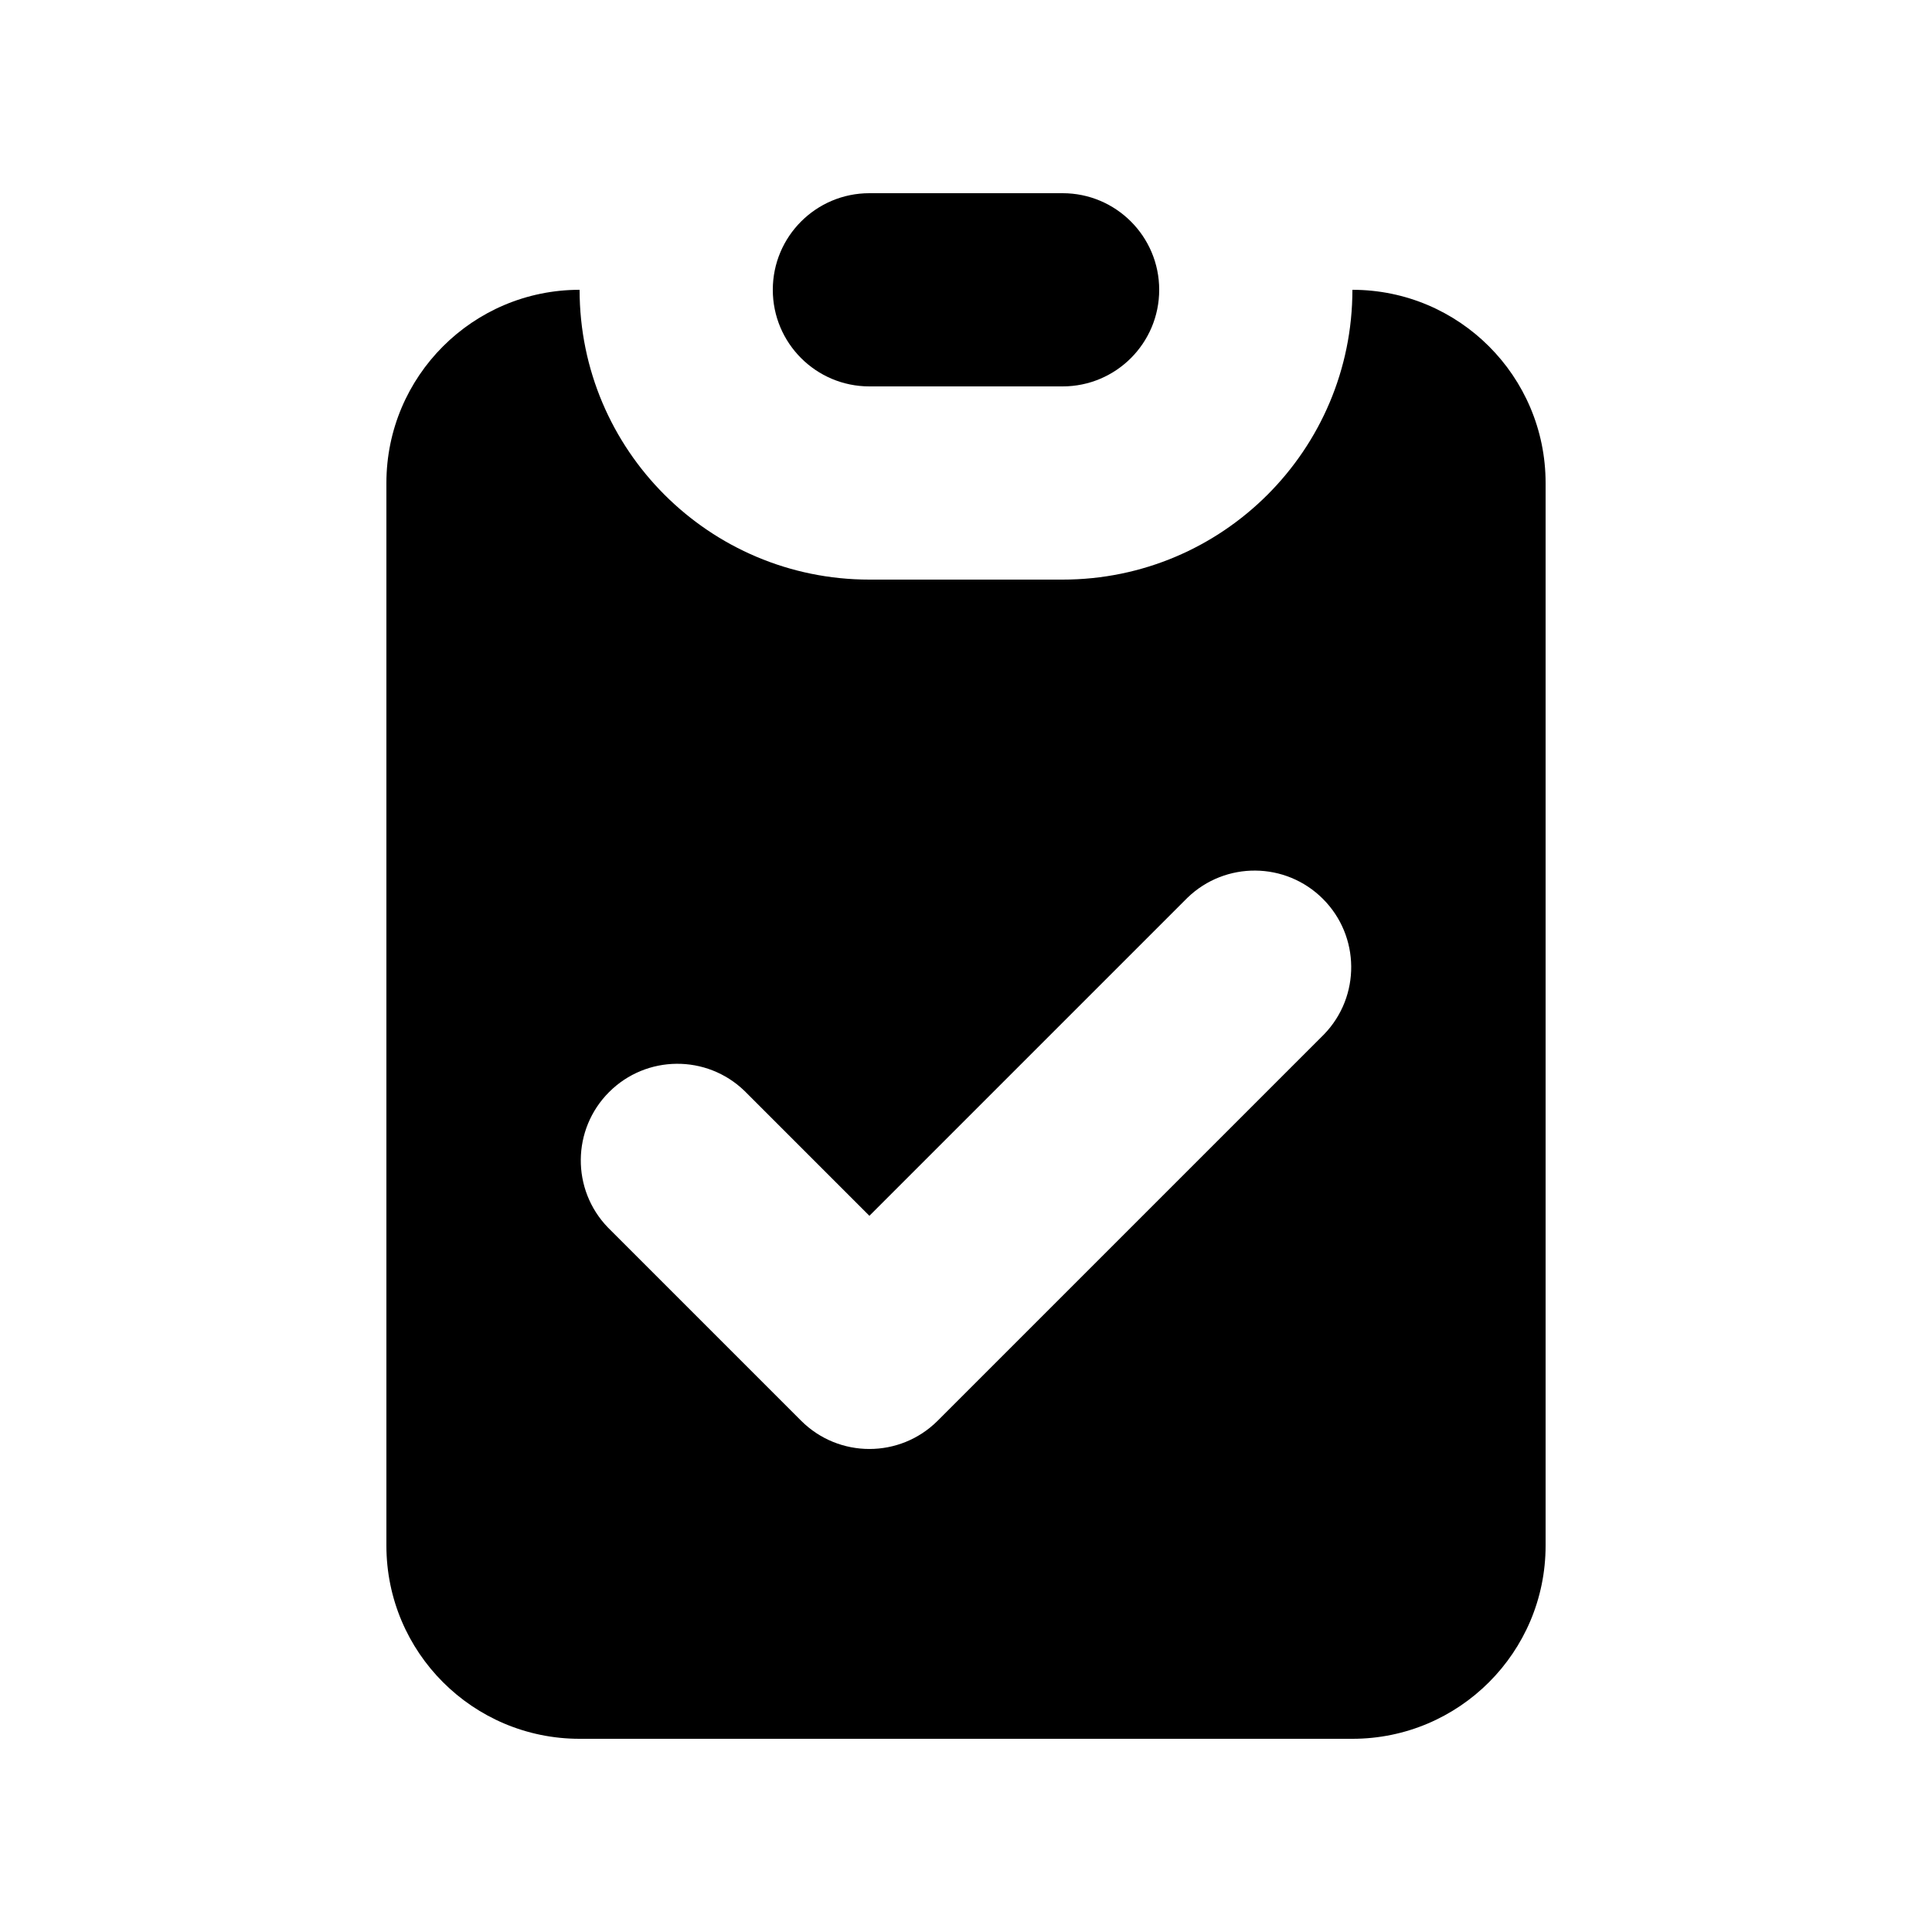
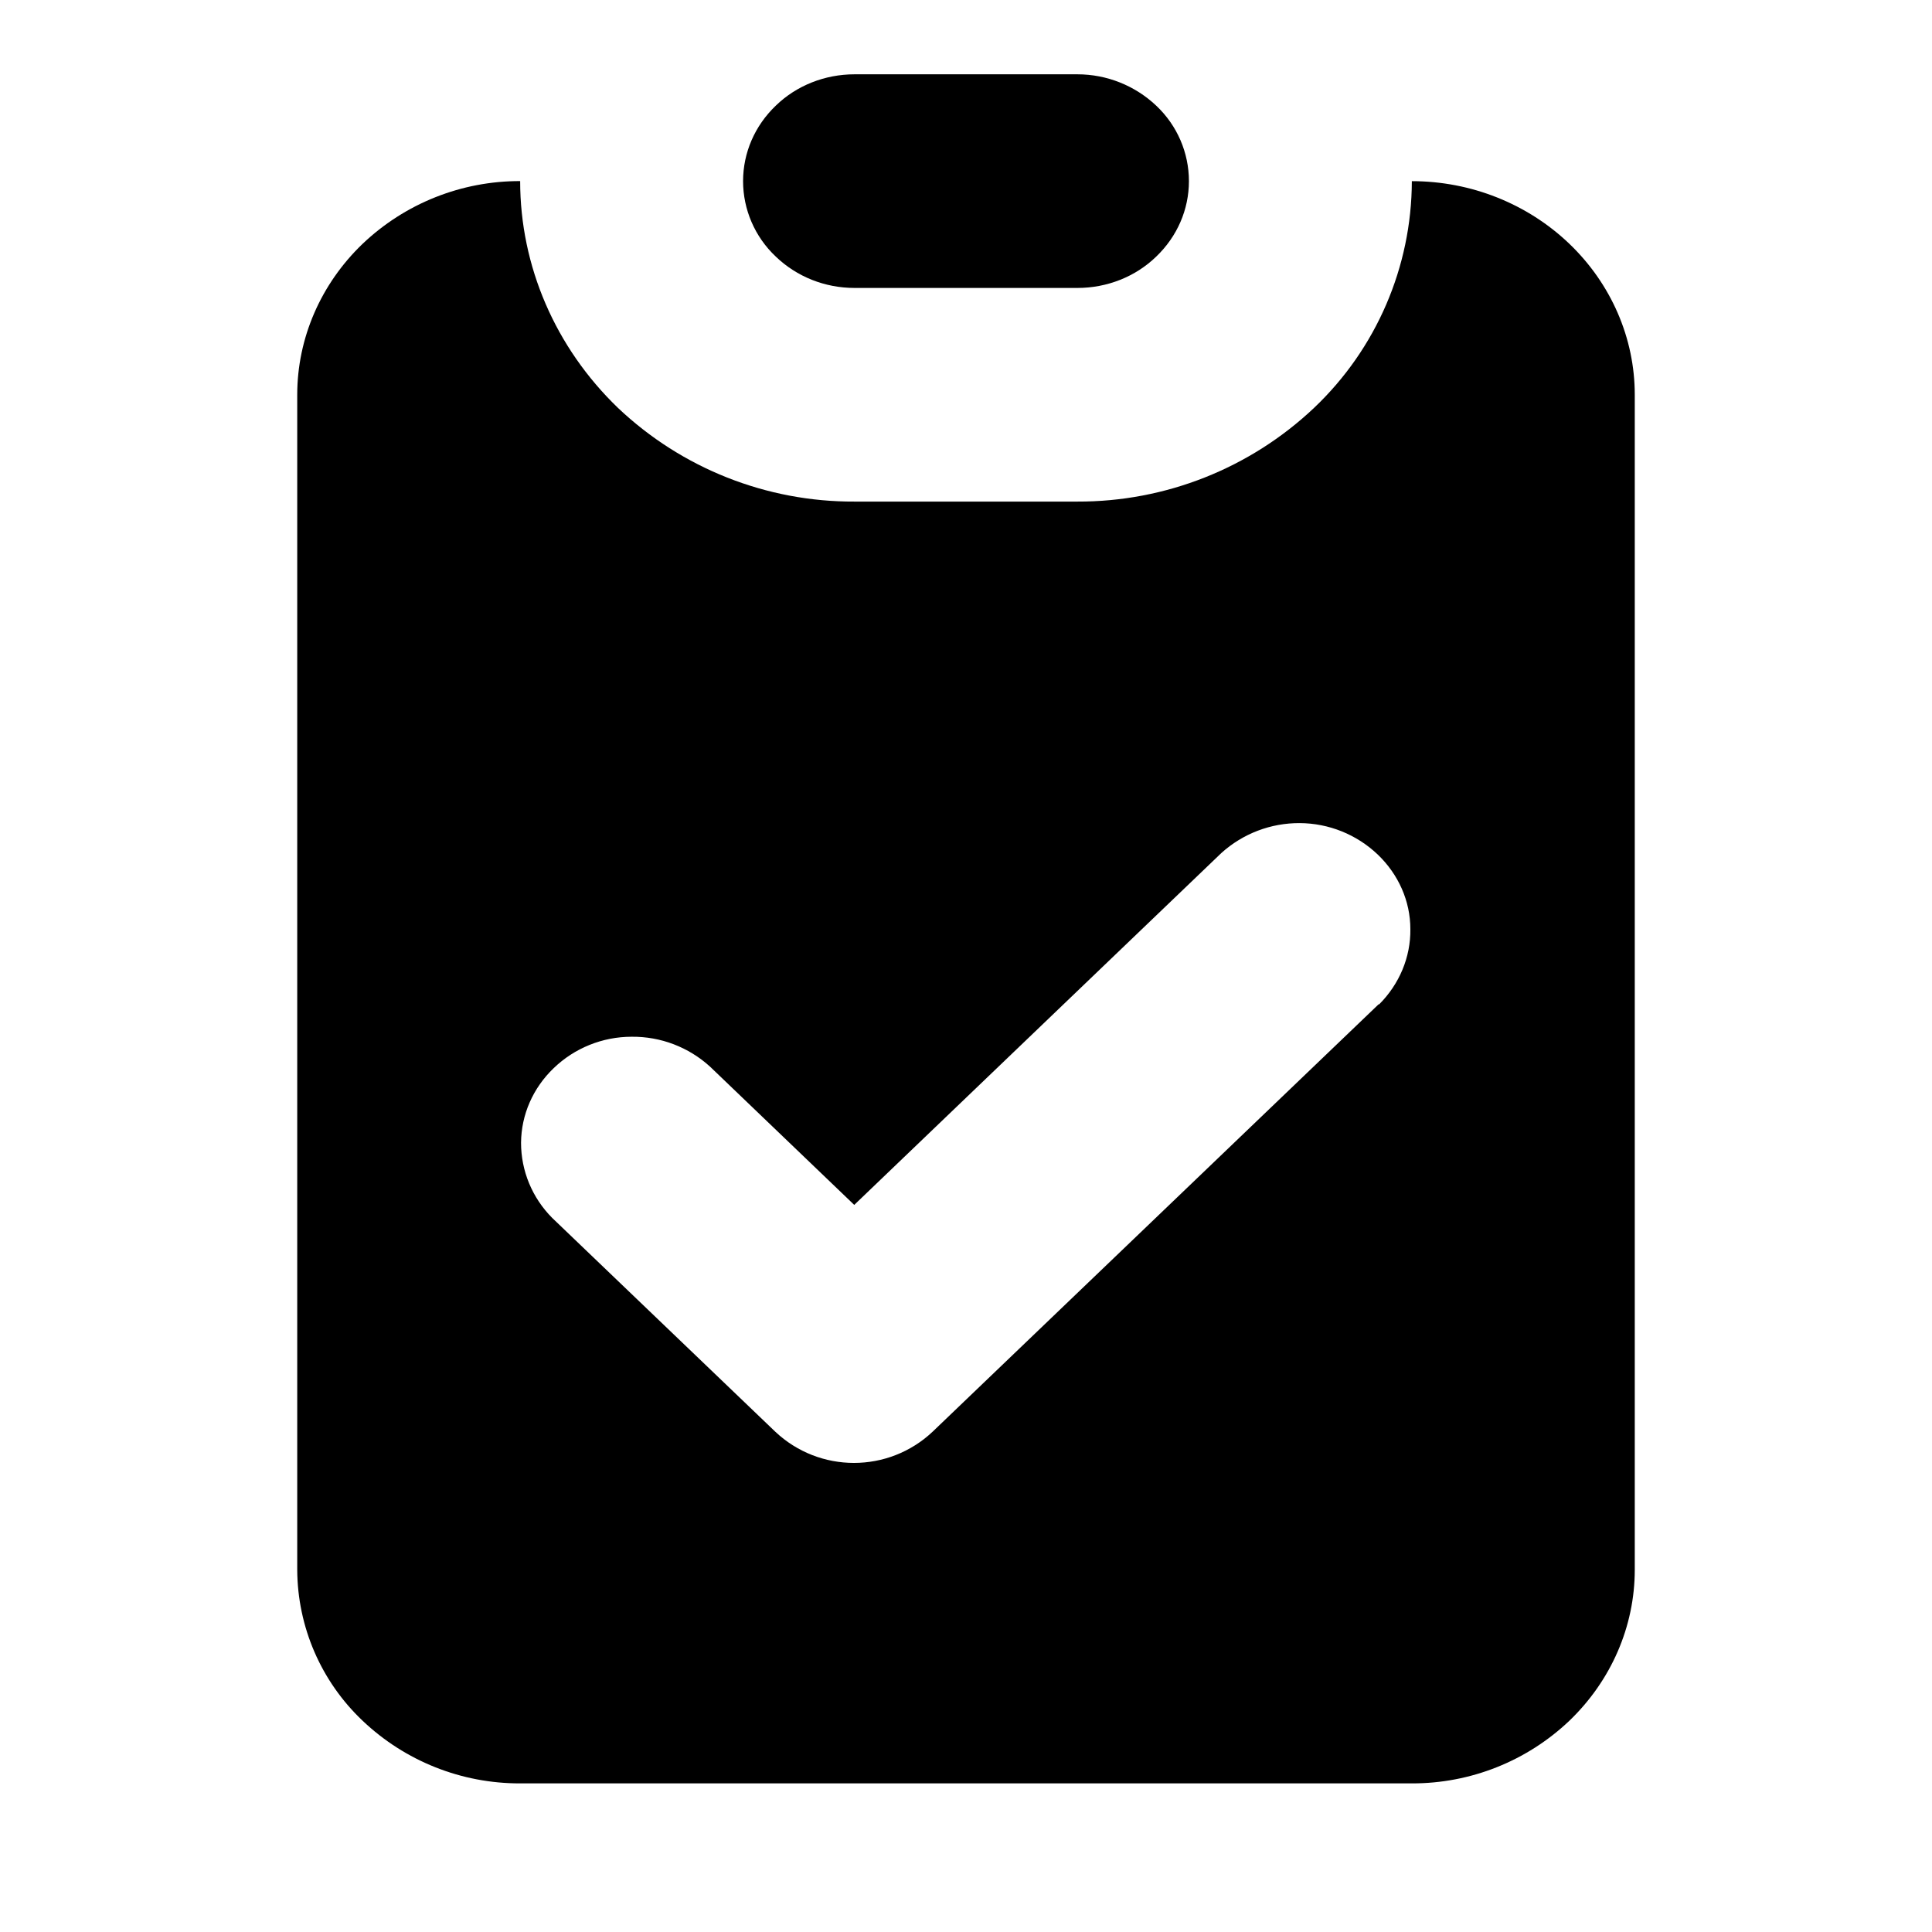
- <svg xmlns="http://www.w3.org/2000/svg" viewBox="0 0 20 20" fill="currentColor" aria-hidden="true">
-   <path d="M9 2a1 1 0 000 2h2a1 1 0 100-2H9z" />
-   <path fill-rule="evenodd" d="M4 5a2 2 0 012-2 3 3 0 003 3h2a3 3 0 003-3 2 2 0 012 2v11a2 2 0 01-2 2H6a2 2 0 01-2-2V5zm9.707 5.707a1 1 0 00-1.414-1.414L9 12.586l-1.293-1.293a1 1 0 00-1.414 1.414l2 2a1 1 0 001.414 0l4-4z" clip-rule="evenodd" />
+ <svg xmlns="http://www.w3.org/2000/svg" viewBox="0 0 26 26" fill="currentColor" aria-hidden="true">
+   <g clip-path="url(#clip0_1245_27713)">
+     <path d="M11.5 1c-.398 0-.78.15-1.06.422-.283.271-.44.634-.44 1.016 0 .38.157.748.44 1.015.283.272.662.422 1.06.422h3c.398 0 .78-.15 1.06-.422.283-.271.44-.634.44-1.015 0-.382-.157-.749-.44-1.016A1.544 1.544 0 0014.5 1h-3z" />
+     <path fill-rule="evenodd" d="M4 5.313c0-.763.318-1.493.88-2.032A3.065 3.065 0 017 2.437c0 1.145.474 2.241 1.316 3.052A4.599 4.599 0 0011.5 6.75h3a4.615 4.615 0 003.184-1.261A4.22 4.22 0 0019 2.438c.796 0 1.557.304 2.12.843.562.539.88 1.269.88 2.031v15.813c0 .763-.318 1.492-.88 2.032A3.065 3.065 0 0119 24H7a3.065 3.065 0 01-2.12-.843A2.814 2.814 0 014 21.125V5.312zm14.56 8.203c.272-.272.425-.635.42-1.012 0-.378-.16-.737-.44-1.005a1.533 1.533 0 00-1.048-.422 1.56 1.56 0 00-1.056.403l-4.94 4.735-1.94-1.86a1.542 1.542 0 00-1.056-.403c-.394 0-.77.154-1.048.422-.28.268-.437.627-.44 1.005 0 .377.149.74.42 1.012l3 2.875a1.544 1.544 0 002.12 0l6-5.75h.008z" clip-rule="evenodd" />
+   </g>
+   <defs>
+     <clipPath id="clip0_1245_27713">
+       <path d="M0 0h18v23H0z" transform="translate(4 1)" />
+     </clipPath>
+   </defs>
</svg>
